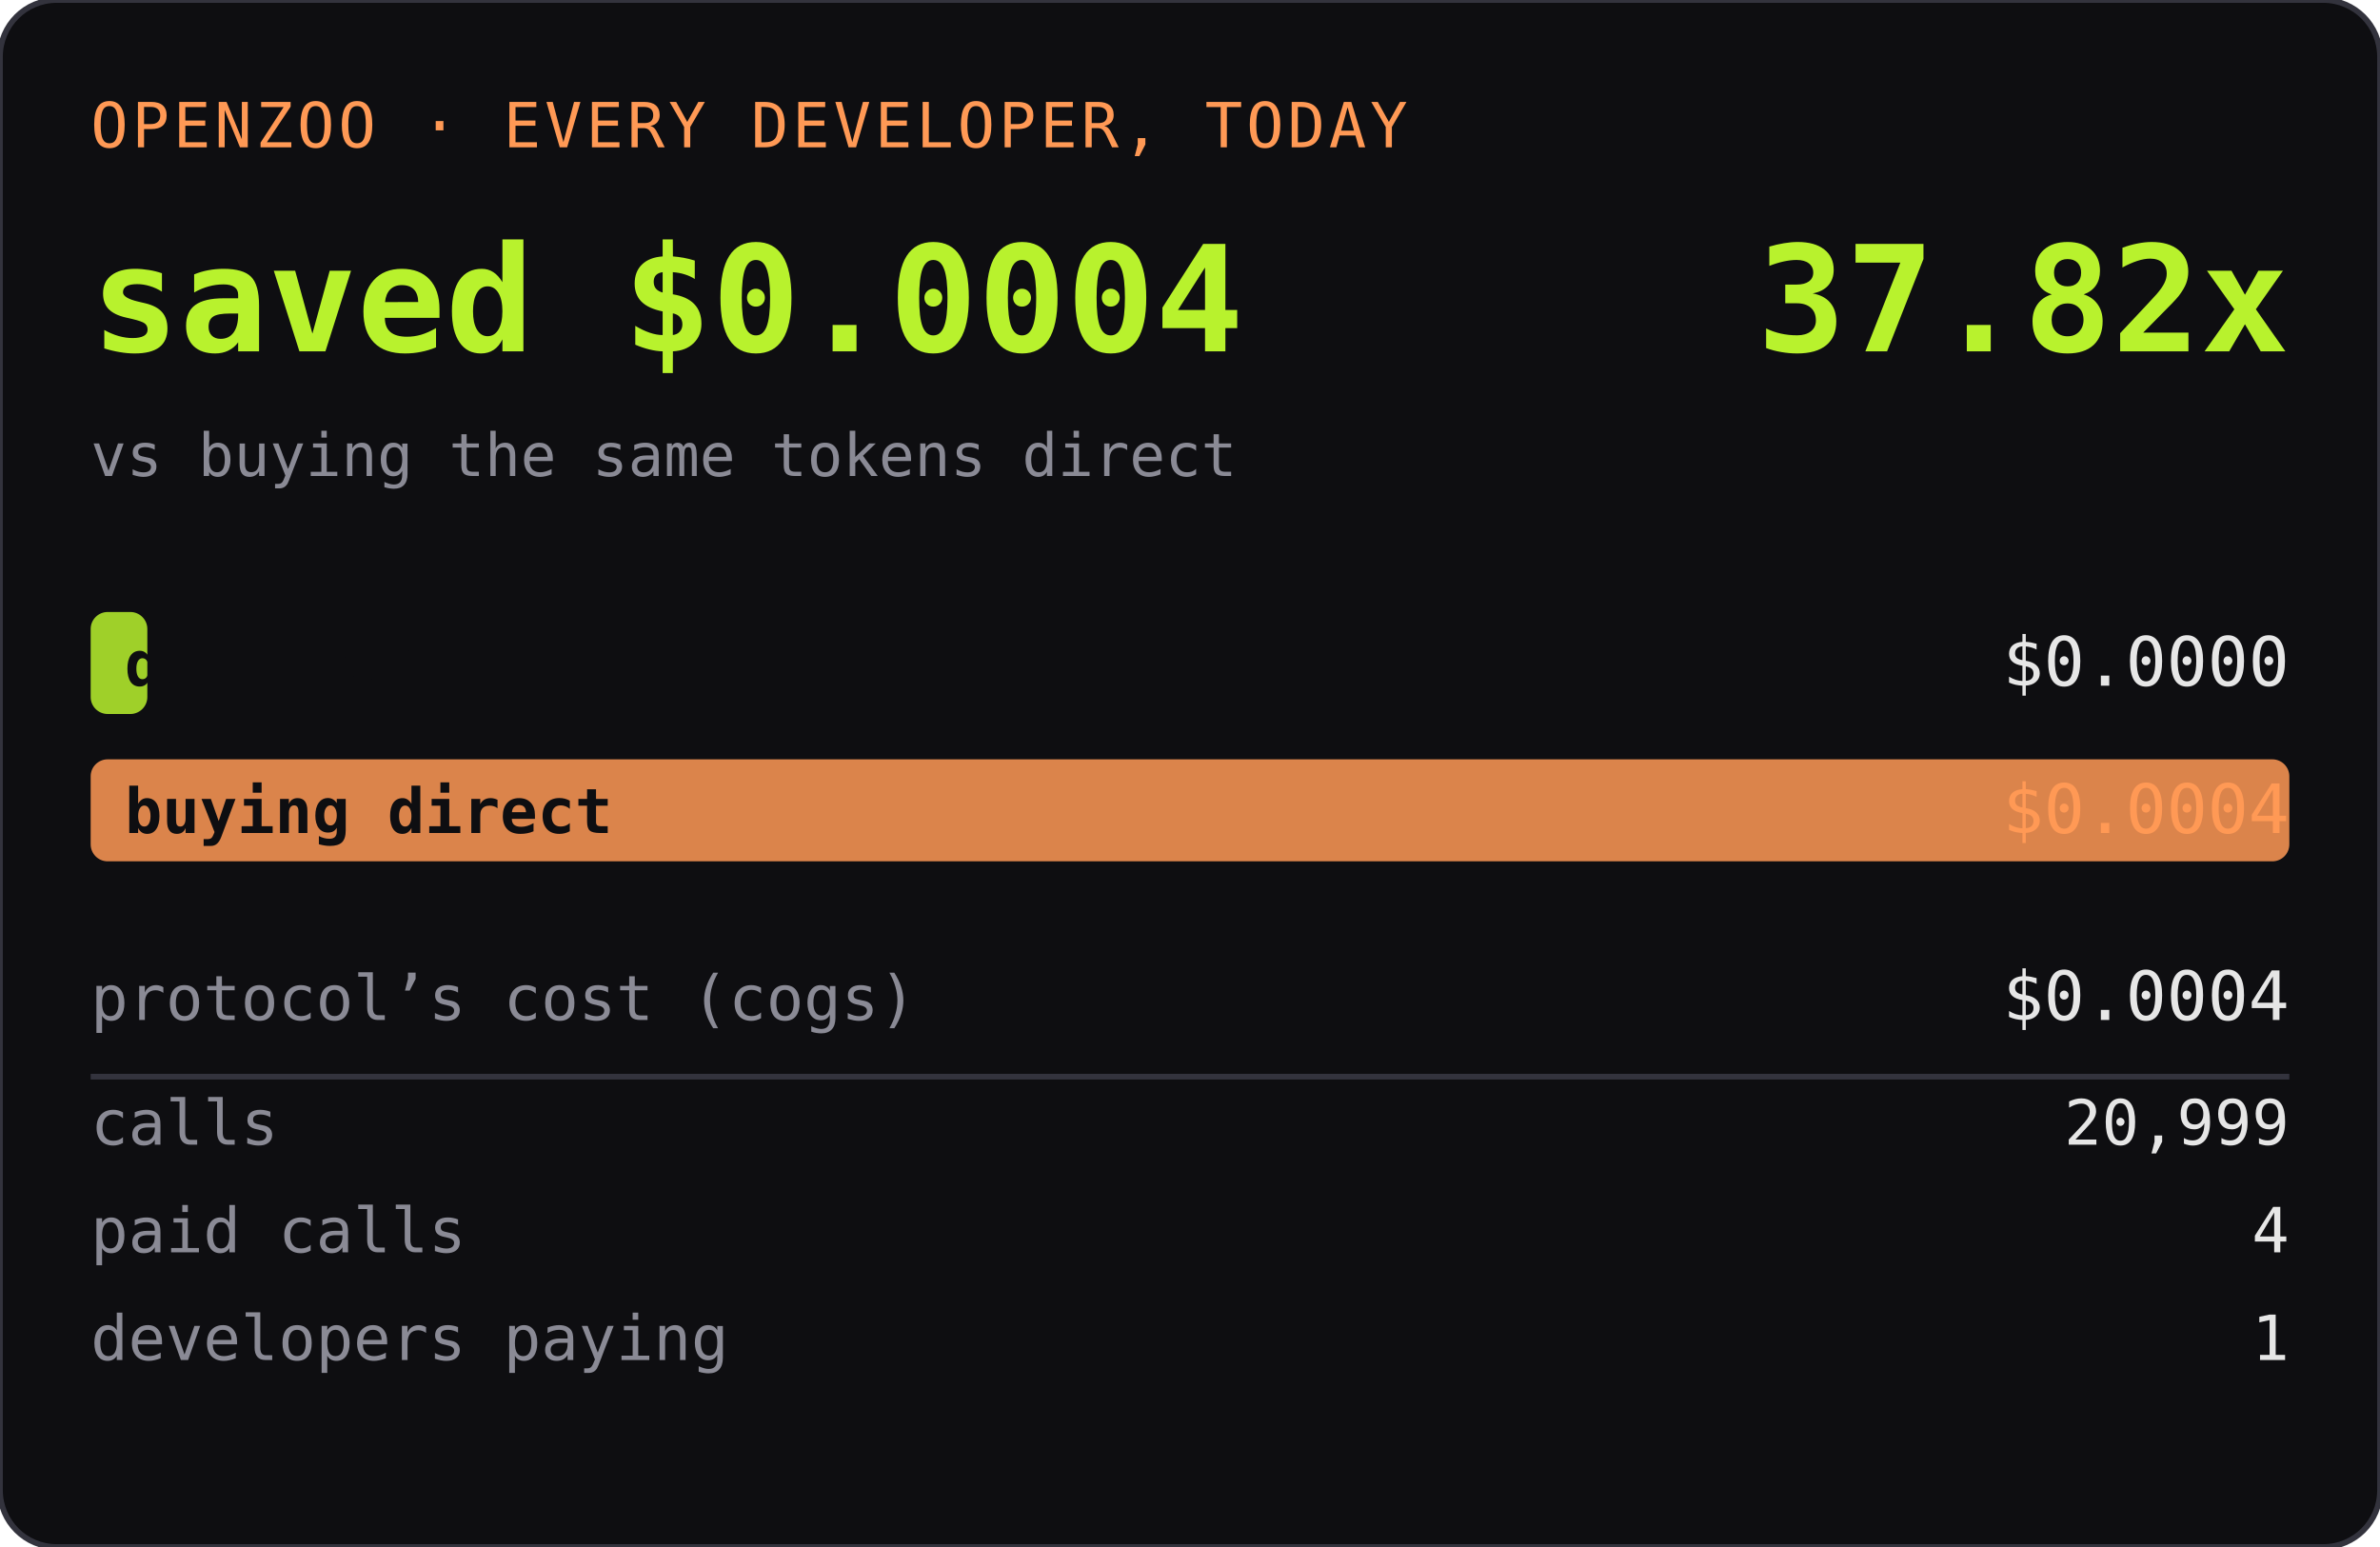
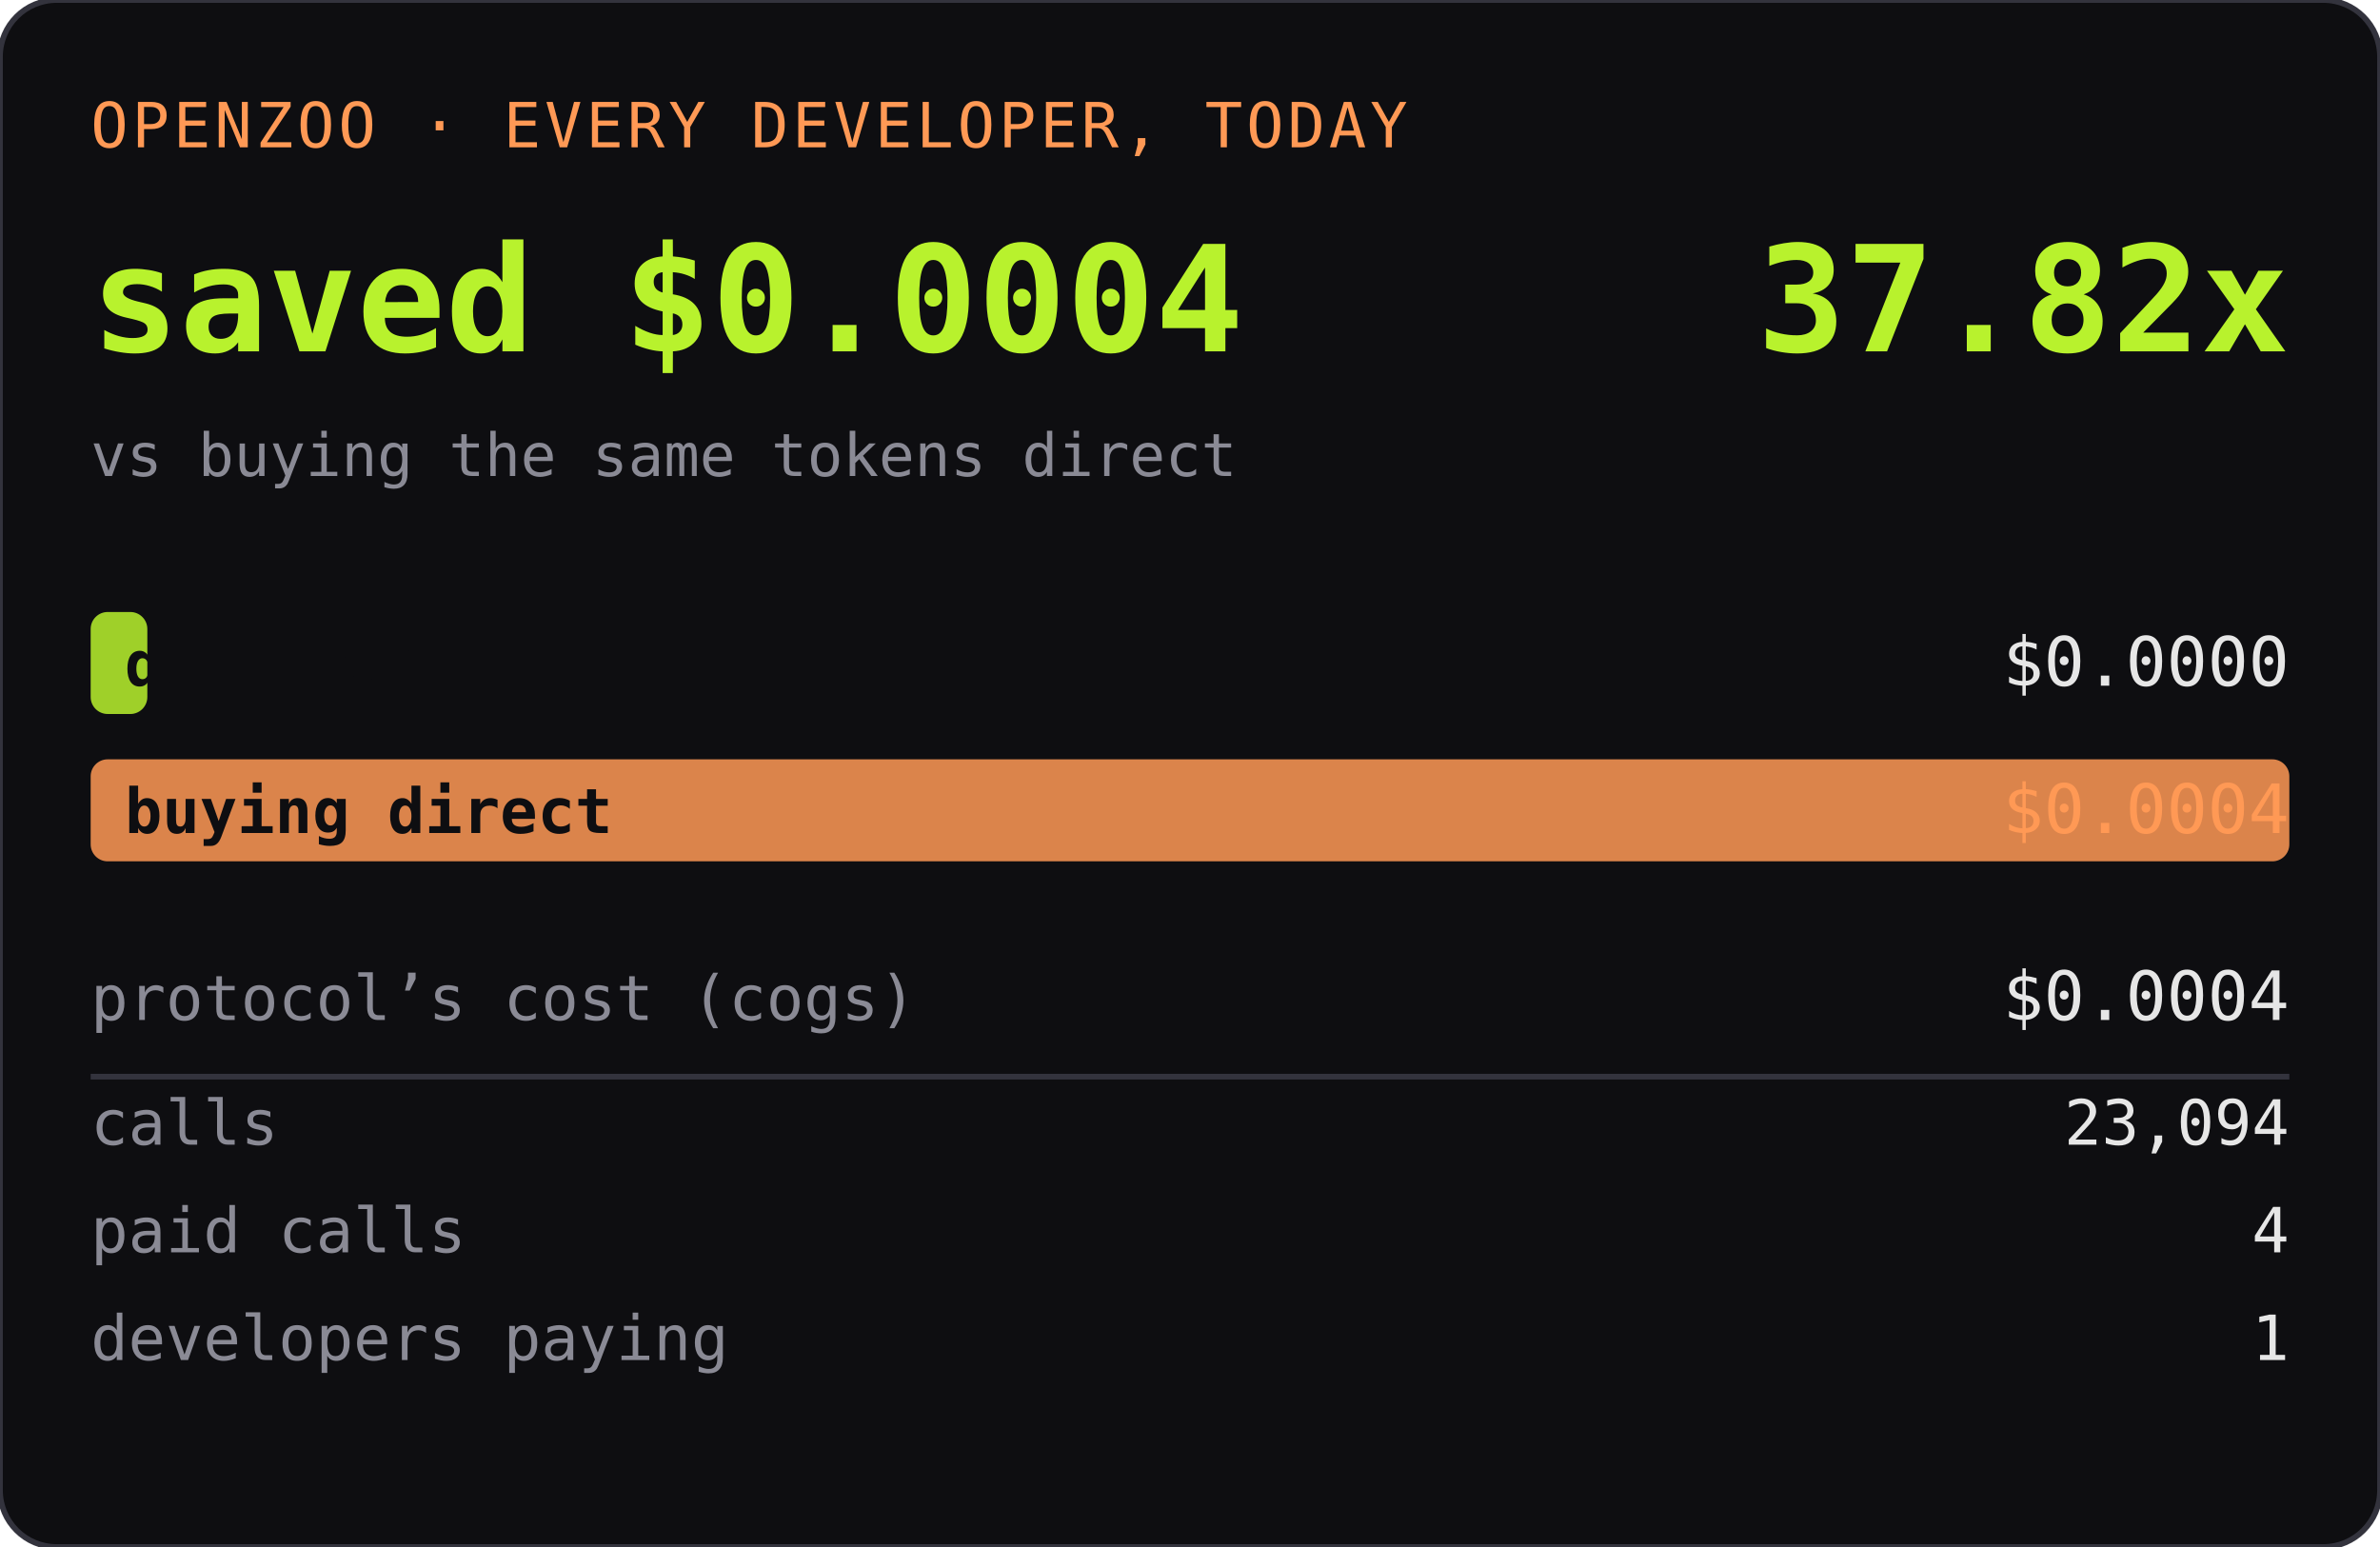
<svg xmlns="http://www.w3.org/2000/svg" width="420" height="273" role="img" aria-label="OPENZOO · EVERY DEVELOPER, TODAY">
  <rect width="420" height="273" rx="10" fill="#0e0e11" />
  <rect width="420" height="273" rx="10" fill="none" stroke="#33333d" />
  <text x="16" y="26" font-family="ui-monospace,SFMono-Regular,Menlo,monospace" font-size="11" fill="#ff9955" letter-spacing="0.06em">OPENZOO · EVERY DEVELOPER, TODAY</text>
  <text x="16" y="62" font-family="ui-monospace,SFMono-Regular,Menlo,monospace" font-size="26" font-weight="600" fill="#b8f22d">saved $0.0004</text>
  <text x="404" y="62" text-anchor="end" font-family="ui-monospace,SFMono-Regular,Menlo,monospace" font-size="26" font-weight="600" fill="#b8f22d">37.82x</text>
  <text x="16" y="84" font-family="ui-monospace,SFMono-Regular,Menlo,monospace" font-size="10.5" fill="#8a8a95">vs buying the same tokens direct</text>
  <rect x="16" y="108" width="10" height="18" rx="3" fill="#b8f22d" opacity="0.85" />
  <text x="22" y="121" font-family="ui-monospace,SFMono-Regular,Menlo,monospace" font-size="11" fill="#0e0e11" font-weight="600">dev spent</text>
  <text x="404" y="121" text-anchor="end" font-family="ui-monospace,SFMono-Regular,Menlo,monospace" font-size="12" fill="#e6e6e6">$0.0000</text>
  <rect x="16" y="134" width="388" height="18" rx="3" fill="#ff9955" opacity="0.85" />
  <text x="22" y="147" font-family="ui-monospace,SFMono-Regular,Menlo,monospace" font-size="11" fill="#0e0e11" font-weight="600">buying direct</text>
  <text x="404" y="147" text-anchor="end" font-family="ui-monospace,SFMono-Regular,Menlo,monospace" font-size="12" fill="#ff9955">$0.0004</text>
  <text x="16" y="180" font-family="ui-monospace,SFMono-Regular,Menlo,monospace" font-size="11" fill="#8a8a95">protocol’s cost (cogs)</text>
  <text x="404" y="180" text-anchor="end" font-family="ui-monospace,SFMono-Regular,Menlo,monospace" font-size="12" fill="#e6e6e6">$0.0004</text>
  <line x1="16" y1="190" x2="404" y2="190" stroke="#33333d" />
  <text x="16" y="202" font-family="ui-monospace,SFMono-Regular,Menlo,monospace" font-size="11" fill="#8a8a95">calls</text>
-   <text x="404" y="202" text-anchor="end" font-family="ui-monospace,SFMono-Regular,Menlo,monospace" font-size="11" fill="#e6e6e6">20,999</text>
+   <text x="404" y="202" text-anchor="end" font-family="ui-monospace,SFMono-Regular,Menlo,monospace" font-size="11" fill="#e6e6e6">23,094</text>
  <text x="16" y="221" font-family="ui-monospace,SFMono-Regular,Menlo,monospace" font-size="11" fill="#8a8a95">paid calls</text>
  <text x="404" y="221" text-anchor="end" font-family="ui-monospace,SFMono-Regular,Menlo,monospace" font-size="11" fill="#e6e6e6">4</text>
  <text x="16" y="240" font-family="ui-monospace,SFMono-Regular,Menlo,monospace" font-size="11" fill="#8a8a95">developers paying</text>
  <text x="404" y="240" text-anchor="end" font-family="ui-monospace,SFMono-Regular,Menlo,monospace" font-size="11" fill="#e6e6e6">1</text>
</svg>
